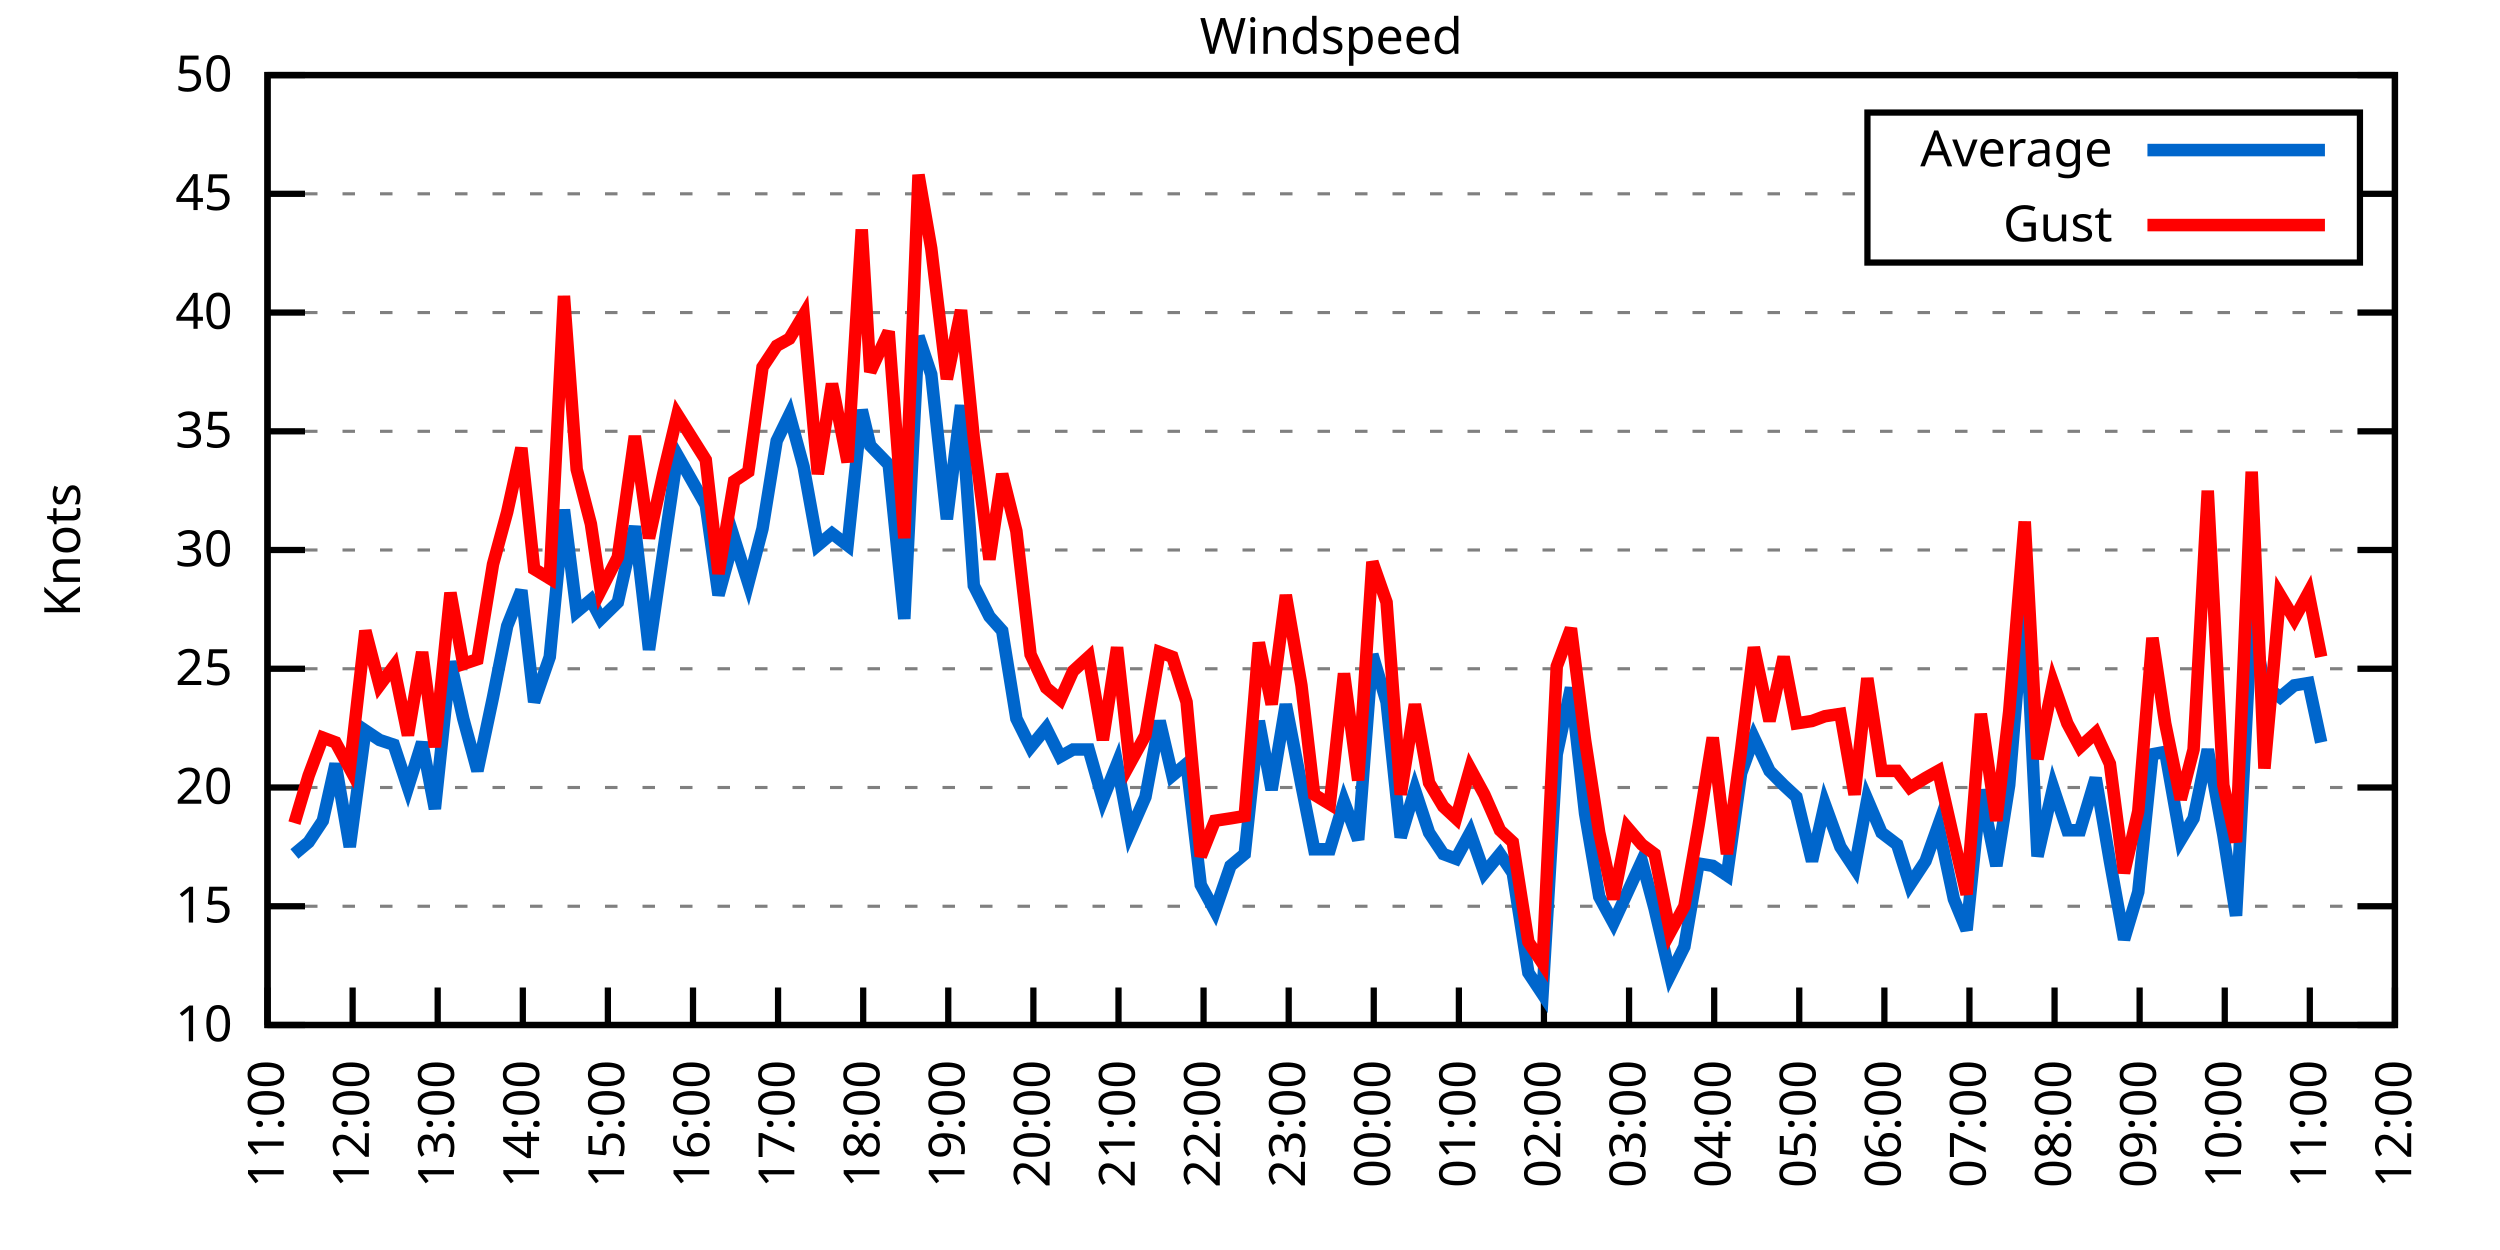
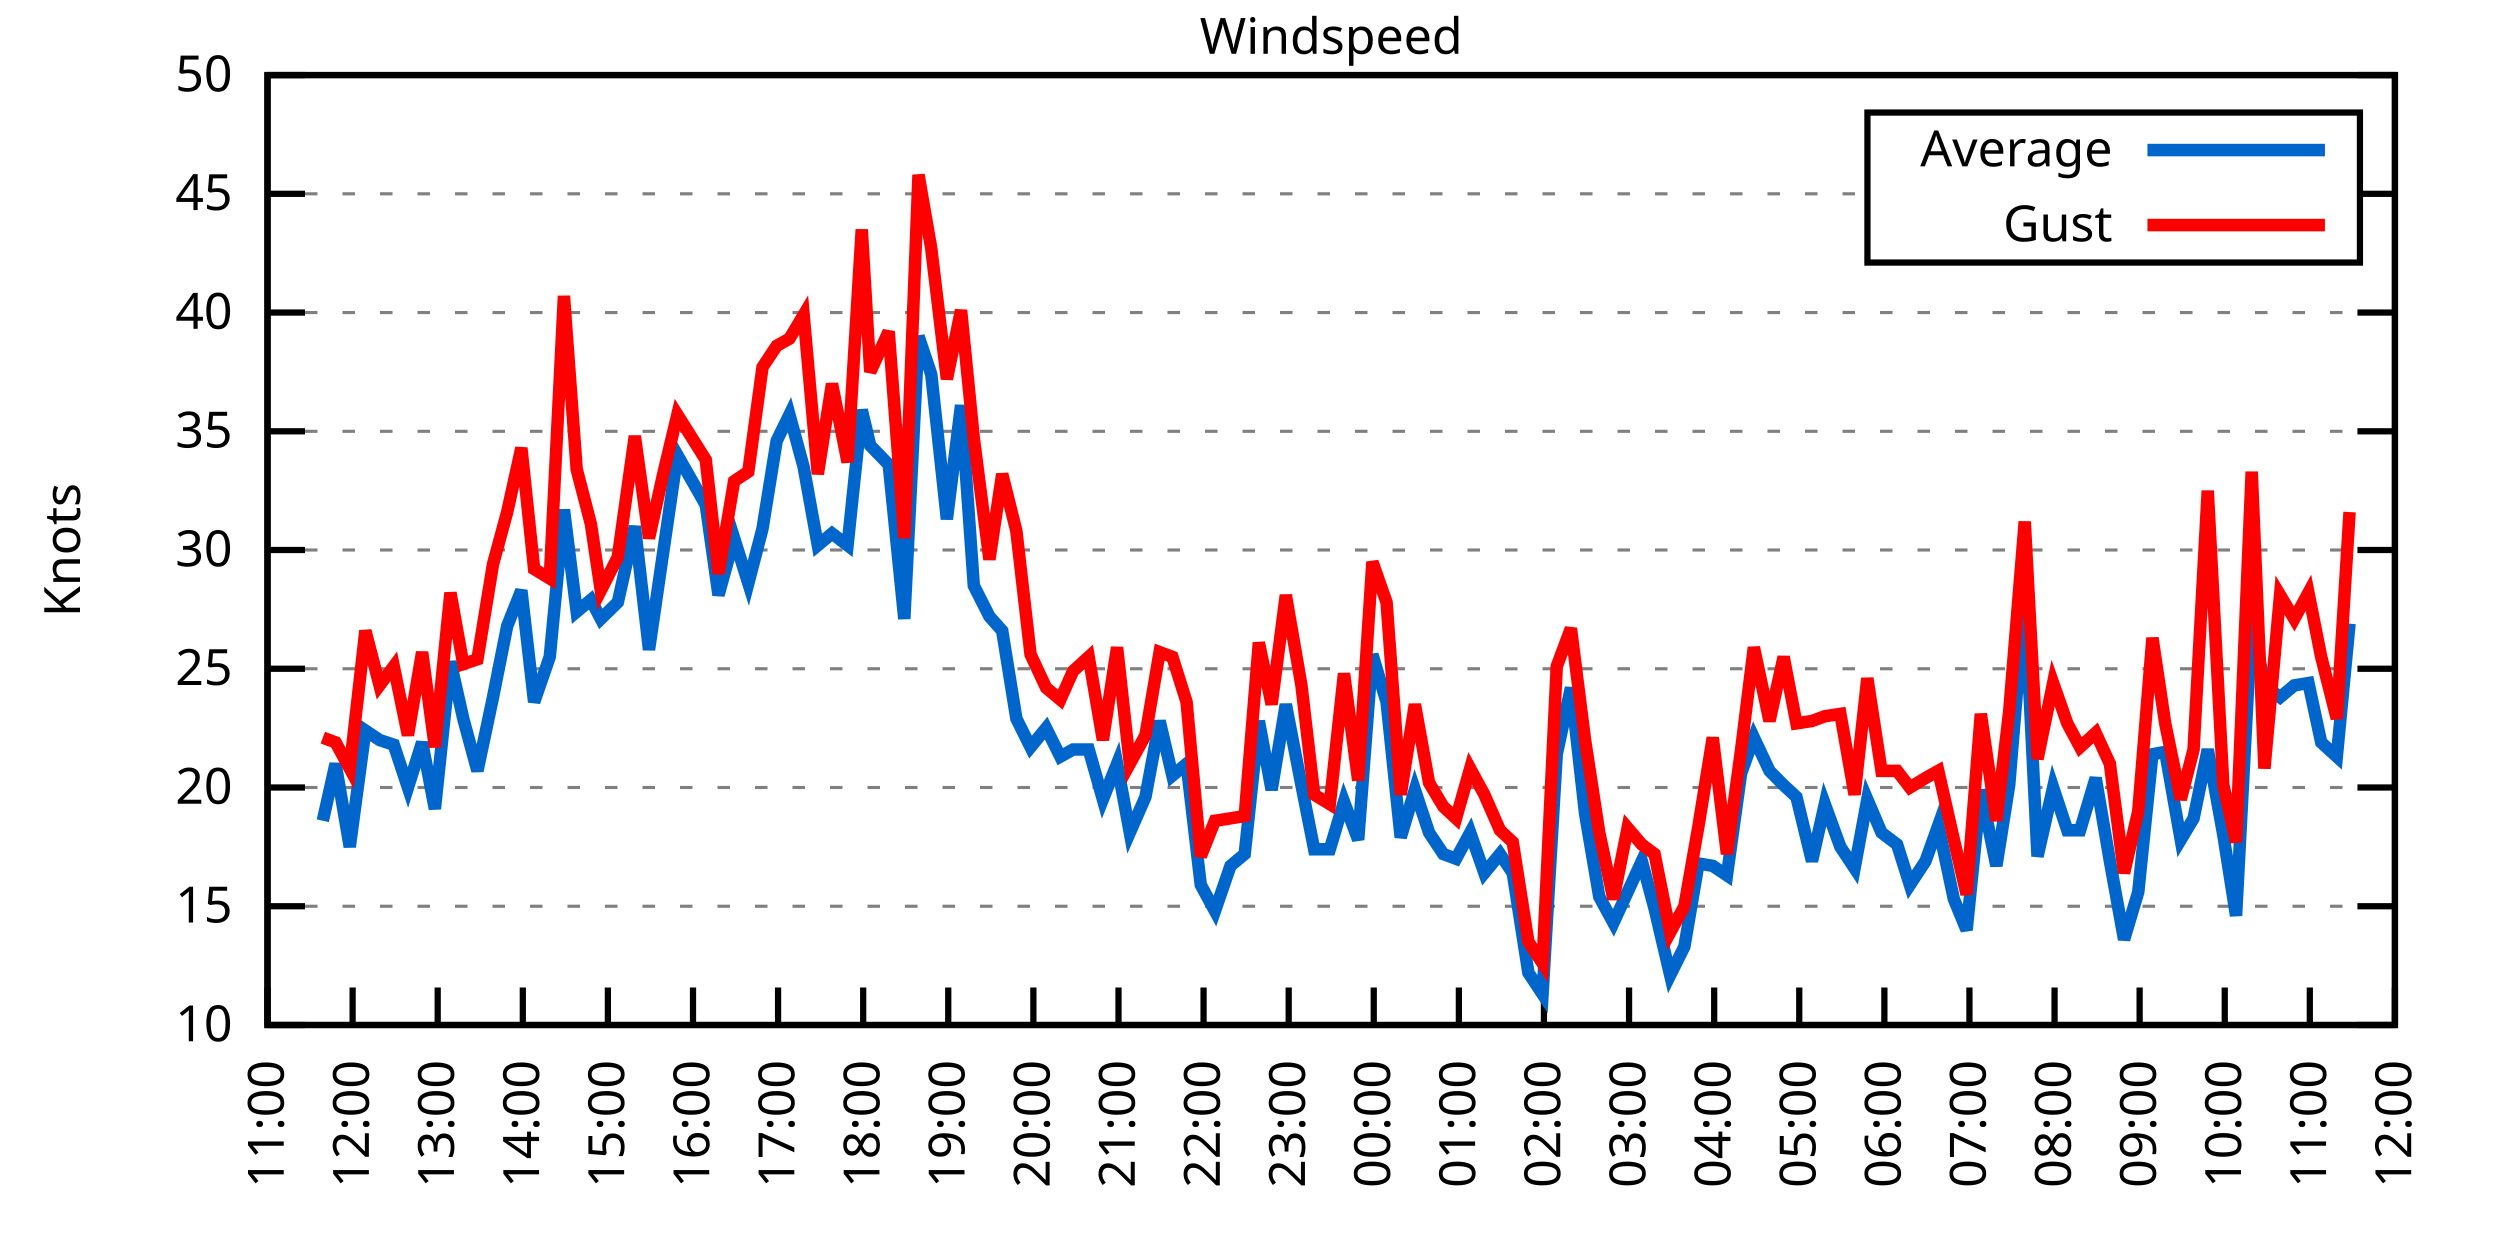
<svg xmlns="http://www.w3.org/2000/svg" xmlns:xlink="http://www.w3.org/1999/xlink" width="400" height="200" viewBox="0 0 400 200">
  <g id="gnuplot_canvas">
    <rect x="0" y="0" width="400" height="200" fill="none" />
    <defs>
      <circle id="gpDot" r="0.5" stroke-width="0.5" stroke="currentColor" />
      <path id="gpPt0" stroke-width="0.333" stroke="currentColor" d="M-1,0 h2 M0,-1 v2" />
      <path id="gpPt1" stroke-width="0.333" stroke="currentColor" d="M-1,-1 L1,1 M1,-1 L-1,1" />
      <path id="gpPt2" stroke-width="0.333" stroke="currentColor" d="M-1,0 L1,0 M0,-1 L0,1 M-1,-1 L1,1 M-1,1 L1,-1" />
      <rect id="gpPt3" stroke-width="0.333" stroke="currentColor" x="-1" y="-1" width="2" height="2" />
      <rect id="gpPt4" stroke-width="0.333" stroke="currentColor" fill="currentColor" x="-1" y="-1" width="2" height="2" />
      <circle id="gpPt5" stroke-width="0.333" stroke="currentColor" cx="0" cy="0" r="1" />
      <use xlink:href="#gpPt5" id="gpPt6" fill="currentColor" stroke="none" />
      <path id="gpPt7" stroke-width="0.333" stroke="currentColor" d="M0,-1.33 L-1.33,0.67 L1.33,0.67 z" />
      <use xlink:href="#gpPt7" id="gpPt8" fill="currentColor" stroke="none" />
      <use xlink:href="#gpPt7" id="gpPt9" stroke="currentColor" transform="rotate(180)" />
      <use xlink:href="#gpPt9" id="gpPt10" fill="currentColor" stroke="none" />
      <use xlink:href="#gpPt3" id="gpPt11" stroke="currentColor" transform="rotate(45)" />
      <use xlink:href="#gpPt11" id="gpPt12" fill="currentColor" stroke="none" />
      <path id="gpPt13" stroke-width="0.333" stroke="currentColor" d="M0,1.330 L1.265,0.411 L0.782,-1.067 L-0.782,-1.076 L-1.265,0.411 z" />
      <use xlink:href="#gpPt13" id="gpPt14" fill="currentColor" stroke="none" />
      <filter id="textbox" filterUnits="objectBoundingBox" x="0" y="0" height="1" width="1">
        <feFlood flood-color="white" flood-opacity="1" result="bgnd" />
        <feComposite in="SourceGraphic" in2="bgnd" operator="atop" />
      </filter>
      <filter id="greybox" filterUnits="objectBoundingBox" x="0" y="0" height="1" width="1">
        <feFlood flood-color="lightgrey" flood-opacity="1" result="grey" />
        <feComposite in="SourceGraphic" in2="grey" operator="atop" />
      </filter>
    </defs>
    <g fill="none" color="white" stroke="currentColor" stroke-width="1.00" stroke-linecap="butt" stroke-linejoin="miter">
</g>
    <g fill="none" color="black" stroke="currentColor" stroke-width="1.00" stroke-linecap="butt" stroke-linejoin="miter">
      <g stroke="none" shape-rendering="crispEdges">
        <polygon fill="rgb(255, 255, 255)" points="42.80,164.00 383.18,164.00 383.18,12.02 42.80,12.02 " />
      </g>
    </g>
    <g fill="none" color="black" stroke="currentColor" stroke-width="1.00" stroke-linecap="butt" stroke-linejoin="miter">
</g>
    <g fill="none" color="black" stroke="black" stroke-width="0.50" stroke-linecap="butt" stroke-linejoin="miter">
</g>
    <g fill="none" color="gray" stroke="currentColor" stroke-width="0.50" stroke-linecap="butt" stroke-linejoin="miter">
      <path stroke="gray" stroke-dasharray="2,4" class="gridline" d="M42.80,164.00 L383.19,164.00  " />
    </g>
    <g fill="none" color="gray" stroke="gray" stroke-width="1.00" stroke-linecap="butt" stroke-linejoin="miter">
</g>
    <g fill="none" color="black" stroke="currentColor" stroke-width="1.00" stroke-linecap="butt" stroke-linejoin="miter">
      <path stroke="black" d="M42.80,164.00 L48.80,164.00 M383.19,164.00 L377.19,164.00  " />
      <g transform="translate(37.20,166.60)" stroke="none" fill="black" font-family="Sans" font-size="8.00" text-anchor="end">
        <text>
          <tspan font-family="Sans"> 10</tspan>
        </text>
      </g>
    </g>
    <g fill="none" color="black" stroke="currentColor" stroke-width="1.00" stroke-linecap="butt" stroke-linejoin="miter">
</g>
    <g fill="none" color="black" stroke="black" stroke-width="0.50" stroke-linecap="butt" stroke-linejoin="miter">
</g>
    <g fill="none" color="gray" stroke="currentColor" stroke-width="0.50" stroke-linecap="butt" stroke-linejoin="miter">
      <path stroke="gray" stroke-dasharray="2,4" class="gridline" d="M42.80,145.00 L383.19,145.00  " />
    </g>
    <g fill="none" color="gray" stroke="gray" stroke-width="1.00" stroke-linecap="butt" stroke-linejoin="miter">
</g>
    <g fill="none" color="black" stroke="currentColor" stroke-width="1.00" stroke-linecap="butt" stroke-linejoin="miter">
      <path stroke="black" d="M42.80,145.00 L48.80,145.00 M383.19,145.00 L377.19,145.00  " />
      <g transform="translate(37.20,147.60)" stroke="none" fill="black" font-family="Sans" font-size="8.00" text-anchor="end">
        <text>
          <tspan font-family="Sans"> 15</tspan>
        </text>
      </g>
    </g>
    <g fill="none" color="black" stroke="currentColor" stroke-width="1.00" stroke-linecap="butt" stroke-linejoin="miter">
</g>
    <g fill="none" color="black" stroke="black" stroke-width="0.50" stroke-linecap="butt" stroke-linejoin="miter">
</g>
    <g fill="none" color="gray" stroke="currentColor" stroke-width="0.50" stroke-linecap="butt" stroke-linejoin="miter">
      <path stroke="gray" stroke-dasharray="2,4" class="gridline" d="M42.80,126.00 L383.19,126.00  " />
    </g>
    <g fill="none" color="gray" stroke="gray" stroke-width="1.00" stroke-linecap="butt" stroke-linejoin="miter">
</g>
    <g fill="none" color="black" stroke="currentColor" stroke-width="1.00" stroke-linecap="butt" stroke-linejoin="miter">
      <path stroke="black" d="M42.80,126.00 L48.80,126.00 M383.19,126.00 L377.19,126.00  " />
      <g transform="translate(37.20,128.60)" stroke="none" fill="black" font-family="Sans" font-size="8.00" text-anchor="end">
        <text>
          <tspan font-family="Sans"> 20</tspan>
        </text>
      </g>
    </g>
    <g fill="none" color="black" stroke="currentColor" stroke-width="1.00" stroke-linecap="butt" stroke-linejoin="miter">
</g>
    <g fill="none" color="black" stroke="black" stroke-width="0.50" stroke-linecap="butt" stroke-linejoin="miter">
</g>
    <g fill="none" color="gray" stroke="currentColor" stroke-width="0.50" stroke-linecap="butt" stroke-linejoin="miter">
      <path stroke="gray" stroke-dasharray="2,4" class="gridline" d="M42.80,107.00 L383.19,107.00  " />
    </g>
    <g fill="none" color="gray" stroke="gray" stroke-width="1.00" stroke-linecap="butt" stroke-linejoin="miter">
</g>
    <g fill="none" color="black" stroke="currentColor" stroke-width="1.00" stroke-linecap="butt" stroke-linejoin="miter">
      <path stroke="black" d="M42.80,107.00 L48.80,107.00 M383.19,107.00 L377.19,107.00  " />
      <g transform="translate(37.20,109.60)" stroke="none" fill="black" font-family="Sans" font-size="8.00" text-anchor="end">
        <text>
          <tspan font-family="Sans"> 25</tspan>
        </text>
      </g>
    </g>
    <g fill="none" color="black" stroke="currentColor" stroke-width="1.00" stroke-linecap="butt" stroke-linejoin="miter">
</g>
    <g fill="none" color="black" stroke="black" stroke-width="0.50" stroke-linecap="butt" stroke-linejoin="miter">
</g>
    <g fill="none" color="gray" stroke="currentColor" stroke-width="0.50" stroke-linecap="butt" stroke-linejoin="miter">
      <path stroke="gray" stroke-dasharray="2,4" class="gridline" d="M42.80,88.00 L383.19,88.00  " />
    </g>
    <g fill="none" color="gray" stroke="gray" stroke-width="1.00" stroke-linecap="butt" stroke-linejoin="miter">
</g>
    <g fill="none" color="black" stroke="currentColor" stroke-width="1.00" stroke-linecap="butt" stroke-linejoin="miter">
      <path stroke="black" d="M42.80,88.00 L48.80,88.00 M383.19,88.00 L377.19,88.00  " />
      <g transform="translate(37.20,90.60)" stroke="none" fill="black" font-family="Sans" font-size="8.00" text-anchor="end">
        <text>
          <tspan font-family="Sans"> 30</tspan>
        </text>
      </g>
    </g>
    <g fill="none" color="black" stroke="currentColor" stroke-width="1.00" stroke-linecap="butt" stroke-linejoin="miter">
</g>
    <g fill="none" color="black" stroke="black" stroke-width="0.50" stroke-linecap="butt" stroke-linejoin="miter">
</g>
    <g fill="none" color="gray" stroke="currentColor" stroke-width="0.50" stroke-linecap="butt" stroke-linejoin="miter">
      <path stroke="gray" stroke-dasharray="2,4" class="gridline" d="M42.80,69.01 L383.19,69.01  " />
    </g>
    <g fill="none" color="gray" stroke="gray" stroke-width="1.00" stroke-linecap="butt" stroke-linejoin="miter">
</g>
    <g fill="none" color="black" stroke="currentColor" stroke-width="1.00" stroke-linecap="butt" stroke-linejoin="miter">
      <path stroke="black" d="M42.80,69.01 L48.80,69.01 M383.19,69.01 L377.19,69.01  " />
      <g transform="translate(37.20,71.61)" stroke="none" fill="black" font-family="Sans" font-size="8.00" text-anchor="end">
        <text>
          <tspan font-family="Sans"> 35</tspan>
        </text>
      </g>
    </g>
    <g fill="none" color="black" stroke="currentColor" stroke-width="1.00" stroke-linecap="butt" stroke-linejoin="miter">
</g>
    <g fill="none" color="black" stroke="black" stroke-width="0.50" stroke-linecap="butt" stroke-linejoin="miter">
</g>
    <g fill="none" color="gray" stroke="currentColor" stroke-width="0.50" stroke-linecap="butt" stroke-linejoin="miter">
      <path stroke="gray" stroke-dasharray="2,4" class="gridline" d="M42.80,50.01 L383.19,50.01  " />
    </g>
    <g fill="none" color="gray" stroke="gray" stroke-width="1.00" stroke-linecap="butt" stroke-linejoin="miter">
</g>
    <g fill="none" color="black" stroke="currentColor" stroke-width="1.00" stroke-linecap="butt" stroke-linejoin="miter">
      <path stroke="black" d="M42.80,50.01 L48.80,50.01 M383.19,50.01 L377.19,50.01  " />
      <g transform="translate(37.20,52.61)" stroke="none" fill="black" font-family="Sans" font-size="8.00" text-anchor="end">
        <text>
          <tspan font-family="Sans"> 40</tspan>
        </text>
      </g>
    </g>
    <g fill="none" color="black" stroke="currentColor" stroke-width="1.00" stroke-linecap="butt" stroke-linejoin="miter">
</g>
    <g fill="none" color="black" stroke="black" stroke-width="0.50" stroke-linecap="butt" stroke-linejoin="miter">
</g>
    <g fill="none" color="gray" stroke="currentColor" stroke-width="0.50" stroke-linecap="butt" stroke-linejoin="miter">
      <path stroke="gray" stroke-dasharray="2,4" class="gridline" d="M42.80,31.01 L298.79,31.01 M377.59,31.01 L383.19,31.01  " />
    </g>
    <g fill="none" color="gray" stroke="gray" stroke-width="1.00" stroke-linecap="butt" stroke-linejoin="miter">
</g>
    <g fill="none" color="black" stroke="currentColor" stroke-width="1.00" stroke-linecap="butt" stroke-linejoin="miter">
      <path stroke="black" d="M42.80,31.01 L48.80,31.01 M383.19,31.01 L377.19,31.01  " />
      <g transform="translate(37.20,33.61)" stroke="none" fill="black" font-family="Sans" font-size="8.00" text-anchor="end">
        <text>
          <tspan font-family="Sans"> 45</tspan>
        </text>
      </g>
    </g>
    <g fill="none" color="black" stroke="currentColor" stroke-width="1.00" stroke-linecap="butt" stroke-linejoin="miter">
</g>
    <g fill="none" color="black" stroke="black" stroke-width="0.50" stroke-linecap="butt" stroke-linejoin="miter">
</g>
    <g fill="none" color="gray" stroke="currentColor" stroke-width="0.50" stroke-linecap="butt" stroke-linejoin="miter">
      <path stroke="gray" stroke-dasharray="2,4" class="gridline" d="M42.80,12.01 L383.19,12.01  " />
    </g>
    <g fill="none" color="gray" stroke="gray" stroke-width="1.00" stroke-linecap="butt" stroke-linejoin="miter">
</g>
    <g fill="none" color="black" stroke="currentColor" stroke-width="1.00" stroke-linecap="butt" stroke-linejoin="miter">
      <path stroke="black" d="M42.80,12.01 L48.80,12.01 M383.19,12.01 L377.19,12.01  " />
      <g transform="translate(37.20,14.61)" stroke="none" fill="black" font-family="Sans" font-size="8.00" text-anchor="end">
        <text>
          <tspan font-family="Sans"> 50</tspan>
        </text>
      </g>
    </g>
    <g fill="none" color="black" stroke="currentColor" stroke-width="1.00" stroke-linecap="butt" stroke-linejoin="miter">
      <path stroke="black" d="M42.80,164.00 L42.80,158.00  " />
      <g transform="translate(45.40,169.60) rotate(270.00)" stroke="none" fill="black" font-family="Sans" font-size="8.00" text-anchor="end">
        <text>
          <tspan font-family="Sans">11:00</tspan>
        </text>
      </g>
    </g>
    <g fill="none" color="black" stroke="currentColor" stroke-width="1.00" stroke-linecap="butt" stroke-linejoin="miter">
      <path stroke="black" d="M56.42,164.00 L56.42,158.00  " />
      <g transform="translate(59.02,169.60) rotate(270.00)" stroke="none" fill="black" font-family="Sans" font-size="8.00" text-anchor="end">
        <text>
          <tspan font-family="Sans">12:00</tspan>
        </text>
      </g>
    </g>
    <g fill="none" color="black" stroke="currentColor" stroke-width="1.00" stroke-linecap="butt" stroke-linejoin="miter">
      <path stroke="black" d="M70.03,164.00 L70.03,158.00  " />
      <g transform="translate(72.63,169.60) rotate(270.00)" stroke="none" fill="black" font-family="Sans" font-size="8.00" text-anchor="end">
        <text>
          <tspan font-family="Sans">13:00</tspan>
        </text>
      </g>
    </g>
    <g fill="none" color="black" stroke="currentColor" stroke-width="1.00" stroke-linecap="butt" stroke-linejoin="miter">
      <path stroke="black" d="M83.65,164.00 L83.65,158.00  " />
      <g transform="translate(86.25,169.60) rotate(270.00)" stroke="none" fill="black" font-family="Sans" font-size="8.00" text-anchor="end">
        <text>
          <tspan font-family="Sans">14:00</tspan>
        </text>
      </g>
    </g>
    <g fill="none" color="black" stroke="currentColor" stroke-width="1.00" stroke-linecap="butt" stroke-linejoin="miter">
      <path stroke="black" d="M97.26,164.00 L97.26,158.00  " />
      <g transform="translate(99.86,169.60) rotate(270.00)" stroke="none" fill="black" font-family="Sans" font-size="8.00" text-anchor="end">
        <text>
          <tspan font-family="Sans">15:00</tspan>
        </text>
      </g>
    </g>
    <g fill="none" color="black" stroke="currentColor" stroke-width="1.00" stroke-linecap="butt" stroke-linejoin="miter">
      <path stroke="black" d="M110.88,164.00 L110.88,158.00  " />
      <g transform="translate(113.48,169.60) rotate(270.00)" stroke="none" fill="black" font-family="Sans" font-size="8.00" text-anchor="end">
        <text>
          <tspan font-family="Sans">16:00</tspan>
        </text>
      </g>
    </g>
    <g fill="none" color="black" stroke="currentColor" stroke-width="1.00" stroke-linecap="butt" stroke-linejoin="miter">
      <path stroke="black" d="M124.49,164.00 L124.49,158.00  " />
      <g transform="translate(127.09,169.60) rotate(270.00)" stroke="none" fill="black" font-family="Sans" font-size="8.00" text-anchor="end">
        <text>
          <tspan font-family="Sans">17:00</tspan>
        </text>
      </g>
    </g>
    <g fill="none" color="black" stroke="currentColor" stroke-width="1.00" stroke-linecap="butt" stroke-linejoin="miter">
      <path stroke="black" d="M138.11,164.00 L138.11,158.00  " />
      <g transform="translate(140.71,169.60) rotate(270.00)" stroke="none" fill="black" font-family="Sans" font-size="8.00" text-anchor="end">
        <text>
          <tspan font-family="Sans">18:00</tspan>
        </text>
      </g>
    </g>
    <g fill="none" color="black" stroke="currentColor" stroke-width="1.00" stroke-linecap="butt" stroke-linejoin="miter">
      <path stroke="black" d="M151.72,164.00 L151.72,158.00  " />
      <g transform="translate(154.32,169.60) rotate(270.00)" stroke="none" fill="black" font-family="Sans" font-size="8.00" text-anchor="end">
        <text>
          <tspan font-family="Sans">19:00</tspan>
        </text>
      </g>
    </g>
    <g fill="none" color="black" stroke="currentColor" stroke-width="1.00" stroke-linecap="butt" stroke-linejoin="miter">
      <path stroke="black" d="M165.34,164.00 L165.34,158.00  " />
      <g transform="translate(167.94,169.60) rotate(270.00)" stroke="none" fill="black" font-family="Sans" font-size="8.00" text-anchor="end">
        <text>
          <tspan font-family="Sans">20:00</tspan>
        </text>
      </g>
    </g>
    <g fill="none" color="black" stroke="currentColor" stroke-width="1.00" stroke-linecap="butt" stroke-linejoin="miter">
      <path stroke="black" d="M178.96,164.00 L178.96,158.00  " />
      <g transform="translate(181.56,169.60) rotate(270.00)" stroke="none" fill="black" font-family="Sans" font-size="8.00" text-anchor="end">
        <text>
          <tspan font-family="Sans">21:00</tspan>
        </text>
      </g>
    </g>
    <g fill="none" color="black" stroke="currentColor" stroke-width="1.00" stroke-linecap="butt" stroke-linejoin="miter">
      <path stroke="black" d="M192.57,164.00 L192.57,158.00  " />
      <g transform="translate(195.17,169.60) rotate(270.00)" stroke="none" fill="black" font-family="Sans" font-size="8.00" text-anchor="end">
        <text>
          <tspan font-family="Sans">22:00</tspan>
        </text>
      </g>
    </g>
    <g fill="none" color="black" stroke="currentColor" stroke-width="1.00" stroke-linecap="butt" stroke-linejoin="miter">
      <path stroke="black" d="M206.19,164.00 L206.19,158.00  " />
      <g transform="translate(208.79,169.60) rotate(270.00)" stroke="none" fill="black" font-family="Sans" font-size="8.00" text-anchor="end">
        <text>
          <tspan font-family="Sans">23:00</tspan>
        </text>
      </g>
    </g>
    <g fill="none" color="black" stroke="currentColor" stroke-width="1.00" stroke-linecap="butt" stroke-linejoin="miter">
      <path stroke="black" d="M219.80,164.00 L219.80,158.00  " />
      <g transform="translate(222.40,169.60) rotate(270.00)" stroke="none" fill="black" font-family="Sans" font-size="8.00" text-anchor="end">
        <text>
          <tspan font-family="Sans">00:00</tspan>
        </text>
      </g>
    </g>
    <g fill="none" color="black" stroke="currentColor" stroke-width="1.00" stroke-linecap="butt" stroke-linejoin="miter">
      <path stroke="black" d="M233.42,164.00 L233.42,158.00  " />
      <g transform="translate(236.02,169.60) rotate(270.00)" stroke="none" fill="black" font-family="Sans" font-size="8.00" text-anchor="end">
        <text>
          <tspan font-family="Sans">01:00</tspan>
        </text>
      </g>
    </g>
    <g fill="none" color="black" stroke="currentColor" stroke-width="1.00" stroke-linecap="butt" stroke-linejoin="miter">
      <path stroke="black" d="M247.03,164.00 L247.03,158.00  " />
      <g transform="translate(249.63,169.60) rotate(270.00)" stroke="none" fill="black" font-family="Sans" font-size="8.00" text-anchor="end">
        <text>
          <tspan font-family="Sans">02:00</tspan>
        </text>
      </g>
    </g>
    <g fill="none" color="black" stroke="currentColor" stroke-width="1.00" stroke-linecap="butt" stroke-linejoin="miter">
      <path stroke="black" d="M260.65,164.00 L260.65,158.00  " />
      <g transform="translate(263.25,169.60) rotate(270.00)" stroke="none" fill="black" font-family="Sans" font-size="8.00" text-anchor="end">
        <text>
          <tspan font-family="Sans">03:00</tspan>
        </text>
      </g>
    </g>
    <g fill="none" color="black" stroke="currentColor" stroke-width="1.00" stroke-linecap="butt" stroke-linejoin="miter">
      <path stroke="black" d="M274.27,164.00 L274.27,158.00  " />
      <g transform="translate(276.87,169.60) rotate(270.00)" stroke="none" fill="black" font-family="Sans" font-size="8.00" text-anchor="end">
        <text>
          <tspan font-family="Sans">04:00</tspan>
        </text>
      </g>
    </g>
    <g fill="none" color="black" stroke="currentColor" stroke-width="1.00" stroke-linecap="butt" stroke-linejoin="miter">
      <path stroke="black" d="M287.88,164.00 L287.88,158.00  " />
      <g transform="translate(290.48,169.60) rotate(270.00)" stroke="none" fill="black" font-family="Sans" font-size="8.00" text-anchor="end">
        <text>
          <tspan font-family="Sans">05:00</tspan>
        </text>
      </g>
    </g>
    <g fill="none" color="black" stroke="currentColor" stroke-width="1.00" stroke-linecap="butt" stroke-linejoin="miter">
      <path stroke="black" d="M301.50,164.00 L301.50,158.00  " />
      <g transform="translate(304.10,169.60) rotate(270.00)" stroke="none" fill="black" font-family="Sans" font-size="8.00" text-anchor="end">
        <text>
          <tspan font-family="Sans">06:00</tspan>
        </text>
      </g>
    </g>
    <g fill="none" color="black" stroke="currentColor" stroke-width="1.00" stroke-linecap="butt" stroke-linejoin="miter">
      <path stroke="black" d="M315.11,164.00 L315.11,158.00  " />
      <g transform="translate(317.71,169.60) rotate(270.00)" stroke="none" fill="black" font-family="Sans" font-size="8.00" text-anchor="end">
        <text>
          <tspan font-family="Sans">07:00</tspan>
        </text>
      </g>
    </g>
    <g fill="none" color="black" stroke="currentColor" stroke-width="1.00" stroke-linecap="butt" stroke-linejoin="miter">
      <path stroke="black" d="M328.73,164.00 L328.73,158.00  " />
      <g transform="translate(331.33,169.60) rotate(270.00)" stroke="none" fill="black" font-family="Sans" font-size="8.00" text-anchor="end">
        <text>
          <tspan font-family="Sans">08:00</tspan>
        </text>
      </g>
    </g>
    <g fill="none" color="black" stroke="currentColor" stroke-width="1.00" stroke-linecap="butt" stroke-linejoin="miter">
      <path stroke="black" d="M342.34,164.00 L342.34,158.00  " />
      <g transform="translate(344.94,169.60) rotate(270.00)" stroke="none" fill="black" font-family="Sans" font-size="8.00" text-anchor="end">
        <text>
          <tspan font-family="Sans">09:00</tspan>
        </text>
      </g>
    </g>
    <g fill="none" color="black" stroke="currentColor" stroke-width="1.00" stroke-linecap="butt" stroke-linejoin="miter">
      <path stroke="black" d="M355.96,164.00 L355.96,158.00  " />
      <g transform="translate(358.56,169.60) rotate(270.00)" stroke="none" fill="black" font-family="Sans" font-size="8.00" text-anchor="end">
        <text>
          <tspan font-family="Sans">10:00</tspan>
        </text>
      </g>
    </g>
    <g fill="none" color="black" stroke="currentColor" stroke-width="1.00" stroke-linecap="butt" stroke-linejoin="miter">
      <path stroke="black" d="M369.57,164.00 L369.57,158.00  " />
      <g transform="translate(372.17,169.60) rotate(270.00)" stroke="none" fill="black" font-family="Sans" font-size="8.00" text-anchor="end">
        <text>
          <tspan font-family="Sans">11:00</tspan>
        </text>
      </g>
    </g>
    <g fill="none" color="black" stroke="currentColor" stroke-width="1.00" stroke-linecap="butt" stroke-linejoin="miter">
      <path stroke="black" d="M383.19,164.00 L383.19,158.00  " />
      <g transform="translate(385.79,169.60) rotate(270.00)" stroke="none" fill="black" font-family="Sans" font-size="8.00" text-anchor="end">
        <text>
          <tspan font-family="Sans">12:00</tspan>
        </text>
      </g>
    </g>
    <g fill="none" color="black" stroke="currentColor" stroke-width="1.00" stroke-linecap="butt" stroke-linejoin="miter">
</g>
    <g fill="none" color="black" stroke="currentColor" stroke-width="1.00" stroke-linecap="butt" stroke-linejoin="miter">
      <path stroke="black" d="M42.80,12.01 L42.80,164.00 L383.19,164.00 L383.19,12.01 L42.80,12.01 Z  " />
    </g>
    <g fill="none" color="black" stroke="currentColor" stroke-width="1.00" stroke-linecap="butt" stroke-linejoin="miter">
</g>
    <g fill="none" color="black" stroke="currentColor" stroke-width="1.00" stroke-linecap="butt" stroke-linejoin="miter">
      <path stroke="black" d="M298.79,42.01 L298.79,18.01 L377.59,18.01 L377.59,42.01 L298.79,42.01 Z  " />
    </g>
    <g id="Windspeed_plot_1">
      <g fill="none" color="white" stroke="black" stroke-width="2.00" stroke-linecap="butt" stroke-linejoin="miter">
</g>
      <g fill="none" color="black" stroke="currentColor" stroke-width="2.00" stroke-linecap="butt" stroke-linejoin="miter">
        <g transform="translate(337.99,26.61)" stroke="none" fill="black" font-family="Sans" font-size="8.00" text-anchor="end">
          <text>
            <tspan font-family="Sans">Average</tspan>
          </text>
        </g>
      </g>
      <g fill="none" color="black" stroke="currentColor" stroke-width="2.00" stroke-linecap="butt" stroke-linejoin="miter">
-         <path stroke="rgb(  0, 102, 204)" d="M343.59,24.01 L371.99,24.01 M47.11,136.64 L49.38,134.74 L51.65,131.32 L53.69,122.20 L55.96,135.50 L58.46,116.88   L60.73,118.40 L63.00,119.16 L65.27,126.00 L67.54,118.78 L69.58,129.42 L72.07,105.86 L74.12,114.98 L76.39,123.34   L78.88,111.56 L81.15,100.16 L83.42,94.46 L85.46,112.32 L87.96,105.10 L90.23,81.55 L92.27,97.88 L94.54,95.98   L96.13,99.02 L98.85,96.36 L101.57,84.21 L103.84,103.96 L106.11,88.38 L108.38,72.81 L112.92,80.79 L114.96,95.22   L117.46,86.11 L119.73,93.32 L122.00,84.59 L124.27,70.53 L126.31,66.35 L128.58,74.71 L130.85,87.25 L133.12,85.35   L135.61,87.25 L137.88,65.59 L139.24,71.29 L142.19,74.33 L144.69,99.02 L146.96,53.81 L149.00,59.89 L151.50,83.07   L153.77,64.83 L155.81,93.70 L158.31,98.64 L160.35,100.92 L162.62,114.98 L164.89,119.54 L167.38,116.50 L169.65,121.06   L171.69,119.92 L174.19,119.92 L176.46,127.90 L178.73,122.20 L180.77,133.22 L183.27,127.52 L185.54,115.36 L187.58,124.10   L189.85,122.20 L192.12,141.58 L194.39,145.76 L196.88,138.54 L199.15,136.64 L201.42,115.36 L203.46,126.38 L205.73,112.70   L208.23,125.62 L210.27,135.88 L212.77,135.88 L215.04,128.28 L217.31,134.36 L219.58,104.72 L221.85,112.32 L224.11,133.98   L226.38,126.38 L228.65,133.22 L230.92,136.64 L232.96,137.40 L235.23,133.22 L237.50,139.68 L240.00,136.64 L242.04,139.68   L244.54,155.64 L246.81,159.06 L249.08,120.68 L251.35,110.04 L253.61,130.18 L255.88,143.48 L258.15,147.66 L260.42,142.72   L262.69,137.78 L264.73,145.38 L267.23,156.02 L269.50,151.46 L271.77,138.16 L274.04,138.54 L276.31,140.06 L278.58,123.72   L280.62,118.02 L283.12,123.34 L285.38,125.62 L287.43,127.52 L289.92,137.78 L291.97,128.66 L294.46,135.50 L296.73,138.92   L298.77,127.90 L301.04,133.22 L303.54,135.12 L305.58,141.58 L308.08,137.78 L310.12,132.08 L312.62,143.86 L314.66,148.80   L316.93,126.38 L319.42,138.54 L321.47,125.62 L323.96,95.60 L326.00,137.02 L328.50,126.00 L330.77,132.84 L332.81,132.84   L335.31,124.48 L337.58,137.78 L339.85,150.32 L342.12,142.72 L344.39,120.68 L346.43,120.30 L348.92,134.36 L350.97,130.94   L353.24,119.92 L355.73,133.60 L357.77,146.52 L360.27,99.02 L362.31,109.66 L364.81,111.56 L367.08,109.66 L369.35,109.28   L371.39,118.78  " />
+         <path stroke="rgb(  0, 102, 204)" d="M343.59,24.01 L371.99,24.01 M51.65,131.32 L53.69,122.20 L55.96,135.50 L58.46,116.88 L60.73,118.40 L63.00,119.16   L65.27,126.00 L67.54,118.78 L69.58,129.42 L72.07,105.86 L74.12,114.98 L76.39,123.34 L78.88,111.56 L81.15,100.16   L83.42,94.46 L85.46,112.32 L87.96,105.10 L90.23,81.55 L92.27,97.88 L94.54,95.98 L96.13,99.02 L98.85,96.36   L101.57,84.21 L103.84,103.96 L106.11,88.38 L108.38,72.81 L112.92,80.79 L114.96,95.22 L117.46,86.11 L119.73,93.32   L122.00,84.59 L124.27,70.53 L126.31,66.35 L128.58,74.71 L130.85,87.25 L133.12,85.35 L135.61,87.25 L137.88,65.59   L139.24,71.29 L142.19,74.33 L144.69,99.02 L146.96,53.81 L149.00,59.89 L151.50,83.07 L153.77,64.83 L155.81,93.70   L158.31,98.64 L160.35,100.92 L162.62,114.98 L164.89,119.54 L167.38,116.50 L169.65,121.06 L171.69,119.92 L174.19,119.92   L176.46,127.90 L178.73,122.20 L180.77,133.22 L183.27,127.52 L185.54,115.36 L187.58,124.10 L189.85,122.20 L192.12,141.58   L194.39,145.76 L196.88,138.54 L199.15,136.64 L201.42,115.36 L203.46,126.38 L205.73,112.70 L208.23,125.62 L210.27,135.88   L212.77,135.88 L215.04,128.28 L217.31,134.36 L219.58,104.72 L221.85,112.32 L224.11,133.98 L226.38,126.38 L228.65,133.22   L230.92,136.64 L232.96,137.40 L235.23,133.22 L237.50,139.68 L240.00,136.64 L242.04,139.68 L244.54,155.64 L246.81,159.06   L249.08,120.68 L251.35,110.04 L253.61,130.18 L255.88,143.48 L258.15,147.66 L260.42,142.72 L262.69,137.78 L264.73,145.38   L267.23,156.02 L269.50,151.46 L271.77,138.16 L274.04,138.54 L276.31,140.06 L278.58,123.72 L280.62,118.02 L283.12,123.34   L285.38,125.62 L287.43,127.52 L289.92,137.78 L291.97,128.66 L294.46,135.50 L296.73,138.92 L298.77,127.90 L301.04,133.22   L303.54,135.12 L305.58,141.58 L308.08,137.78 L310.12,132.08 L312.62,143.86 L314.66,148.80 L316.93,126.38 L319.42,138.54   L321.47,125.62 L323.96,95.60 L326.00,137.02 L328.50,126.00 L330.77,132.84 L332.81,132.84 L335.31,124.48 L337.58,137.78   L339.85,150.32 L342.12,142.72 L344.39,120.68 L346.43,120.30 L348.92,134.36 L350.97,130.94 L353.24,119.92 L355.73,133.60   L357.77,146.52 L360.27,99.02 L362.31,109.66 L364.81,111.56 L367.08,109.66 L369.35,109.28 L371.39,118.78 L373.89,121.06   L375.93,99.78  " />
      </g>
    </g>
    <g id="Windspeed_plot_2">
      <g fill="none" color="black" stroke="currentColor" stroke-width="2.00" stroke-linecap="butt" stroke-linejoin="miter">
        <g transform="translate(337.99,38.61)" stroke="none" fill="black" font-family="Sans" font-size="8.00" text-anchor="end">
          <text>
            <tspan font-family="Sans">Gust</tspan>
          </text>
        </g>
      </g>
      <g fill="none" color="black" stroke="currentColor" stroke-width="2.00" stroke-linecap="butt" stroke-linejoin="miter">
-         <path stroke="rgb(255,   0,   0)" d="M343.59,36.01 L371.99,36.01 M47.11,131.70 L49.38,124.10 L51.65,118.02 L53.69,118.78 L55.96,122.96 L58.46,100.92   L60.73,109.66 L63.00,106.62 L65.27,117.64 L67.54,104.34 L69.58,119.54 L72.07,94.84 L74.12,106.24 L76.39,105.48   L78.88,90.28 L81.15,81.93 L83.42,71.67 L85.46,91.04 L87.96,92.56 L90.23,47.35 L92.27,75.09 L94.54,83.83   L96.13,94.46 L98.85,89.14 L101.57,69.77 L103.84,86.11 L106.11,75.85 L108.38,66.35 L112.92,73.57 L114.96,91.80   L117.46,76.99 L119.73,75.47 L122.00,58.75 L124.27,55.33 L126.31,54.19 L128.58,50.39 L130.85,75.85 L133.12,61.41   L135.61,73.95 L137.88,36.71 L139.24,59.51 L142.19,53.05 L144.69,86.11 L146.96,27.97 L149.00,39.75 L151.50,60.65   L153.77,49.63 L155.81,70.15 L158.31,89.52 L160.35,75.85 L162.62,84.97 L164.89,104.72 L167.38,110.04 L169.65,111.94   L171.69,107.38 L174.19,105.10 L176.46,118.40 L178.73,103.58 L180.77,122.20 L183.27,117.64 L185.54,104.34 L187.58,105.10   L189.85,112.32 L192.12,137.02 L194.39,131.32 L196.88,130.94 L199.15,130.56 L201.42,102.82 L203.46,112.70 L205.73,95.22   L208.23,109.66 L210.27,127.14 L212.77,128.66 L215.04,107.76 L217.31,124.86 L219.58,89.90 L221.85,96.36 L224.11,127.14   L226.38,112.70 L228.65,125.24 L230.92,129.04 L232.96,130.94 L235.23,122.96 L237.50,127.14 L240.00,132.84 L242.04,134.74   L244.54,150.70 L246.81,154.12 L249.08,106.62 L251.35,100.54 L253.61,118.40 L255.88,133.22 L258.15,143.86 L260.42,132.46   L262.69,135.12 L264.73,136.64 L267.23,149.18 L269.50,145.00 L271.77,132.08 L274.04,118.02 L276.31,136.64 L278.58,119.92   L280.62,103.58 L283.12,115.36 L285.38,105.10 L287.43,115.74 L289.92,115.36 L291.97,114.60 L294.46,114.22 L296.73,127.14   L298.77,108.52 L301.04,123.34 L303.54,123.34 L305.58,126.00 L308.08,124.48 L310.12,123.34 L312.62,134.36 L314.66,143.10   L316.93,114.22 L319.42,131.32 L321.47,113.84 L323.96,83.45 L326.00,121.44 L328.50,109.28 L330.77,115.74 L332.81,119.54   L335.31,117.26 L337.58,122.20 L339.85,139.68 L342.12,129.80 L344.39,102.06 L346.43,115.74 L348.92,127.90 L350.97,119.92   L353.24,78.51 L355.73,125.62 L357.77,134.74 L360.27,75.47 L362.31,122.96 L364.81,95.22 L367.08,99.02 L369.35,94.84   L371.39,105.10  " />
+         <path stroke="rgb(255,   0,   0)" d="M343.59,36.01 L371.99,36.01 M51.65,118.02 L53.69,118.78 L55.96,122.96 L58.46,100.92 L60.73,109.66 L63.00,106.62   L65.27,117.64 L67.54,104.34 L69.58,119.54 L72.07,94.84 L74.12,106.24 L76.39,105.48 L78.88,90.28 L81.15,81.93   L83.42,71.67 L85.46,91.04 L87.96,92.56 L90.23,47.35 L92.27,75.09 L94.54,83.83 L96.13,94.46 L98.85,89.14   L101.57,69.77 L103.84,86.11 L106.11,75.85 L108.38,66.35 L112.92,73.57 L114.96,91.80 L117.46,76.99 L119.73,75.47   L122.00,58.75 L124.27,55.33 L126.31,54.19 L128.58,50.39 L130.85,75.85 L133.12,61.41 L135.61,73.95 L137.88,36.71   L139.24,59.51 L142.19,53.05 L144.69,86.11 L146.96,27.97 L149.00,39.75 L151.50,60.65 L153.77,49.63 L155.81,70.15   L158.31,89.52 L160.35,75.85 L162.62,84.97 L164.89,104.72 L167.38,110.04 L169.65,111.94 L171.69,107.38 L174.19,105.10   L176.46,118.40 L178.73,103.58 L180.77,122.20 L183.27,117.64 L185.54,104.34 L187.58,105.10 L189.85,112.32 L192.12,137.02   L194.39,131.32 L196.88,130.94 L199.15,130.56 L201.42,102.82 L203.46,112.70 L205.73,95.22 L208.23,109.66 L210.27,127.14   L212.77,128.66 L215.04,107.76 L217.31,124.86 L219.58,89.90 L221.85,96.36 L224.11,127.14 L226.38,112.70 L228.65,125.24   L230.92,129.04 L232.96,130.94 L235.23,122.96 L237.50,127.14 L240.00,132.84 L242.04,134.74 L244.54,150.70 L246.81,154.12   L249.08,106.62 L251.35,100.54 L253.61,118.40 L255.88,133.22 L258.15,143.86 L260.42,132.46 L262.69,135.12 L264.73,136.64   L267.23,149.18 L269.50,145.00 L271.77,132.08 L274.04,118.02 L276.31,136.64 L278.58,119.92 L280.62,103.58 L283.12,115.36   L285.38,105.10 L287.43,115.74 L289.92,115.36 L291.97,114.60 L294.46,114.22 L296.73,127.14 L298.77,108.52 L301.04,123.34   L303.54,123.34 L305.58,126.00 L308.08,124.48 L310.12,123.34 L312.62,134.36 L314.66,143.10 L316.93,114.22 L319.42,131.32   L321.47,113.84 L323.96,83.45 L326.00,121.44 L328.50,109.28 L330.77,115.74 L332.81,119.54 L335.31,117.26 L337.58,122.20   L339.85,139.68 L342.12,129.80 L344.39,102.06 L346.43,115.74 L348.92,127.90 L350.97,119.92 L353.24,78.51 L355.73,125.62   L357.77,134.74 L360.27,75.47 L362.31,122.96 L364.81,95.22 L367.08,99.02 L369.35,94.84 L371.39,105.10 L373.89,114.98   L375.93,81.93  " />
      </g>
    </g>
    <g fill="none" color="black" stroke="currentColor" stroke-width="2.00" stroke-linecap="butt" stroke-linejoin="miter">
</g>
    <g fill="none" color="black" stroke="black" stroke-width="1.00" stroke-linecap="butt" stroke-linejoin="miter">
</g>
    <g fill="none" color="black" stroke="currentColor" stroke-width="1.00" stroke-linecap="butt" stroke-linejoin="miter">
      <path stroke="black" d="M42.80,12.01 L42.80,164.00 L383.19,164.00 L383.19,12.01 L42.80,12.01 Z  " />
      <g transform="translate(12.80,88.01) rotate(270.00)" stroke="none" fill="black" font-family="Sans" font-size="8.00" text-anchor="middle">
        <text>
          <tspan font-family="Sans">Knots</tspan>
        </text>
      </g>
    </g>
    <g fill="none" color="black" stroke="currentColor" stroke-width="1.00" stroke-linecap="butt" stroke-linejoin="miter">
</g>
    <g fill="none" color="black" stroke="currentColor" stroke-width="1.00" stroke-linecap="butt" stroke-linejoin="miter">
      <g transform="translate(212.99,8.61)" stroke="none" fill="black" font-family="Sans" font-size="8.00" text-anchor="middle">
        <text>
          <tspan font-family="Sans">Windspeed</tspan>
        </text>
      </g>
    </g>
    <g fill="none" color="black" stroke="currentColor" stroke-width="1.00" stroke-linecap="butt" stroke-linejoin="miter">
</g>
  </g>
</svg>
